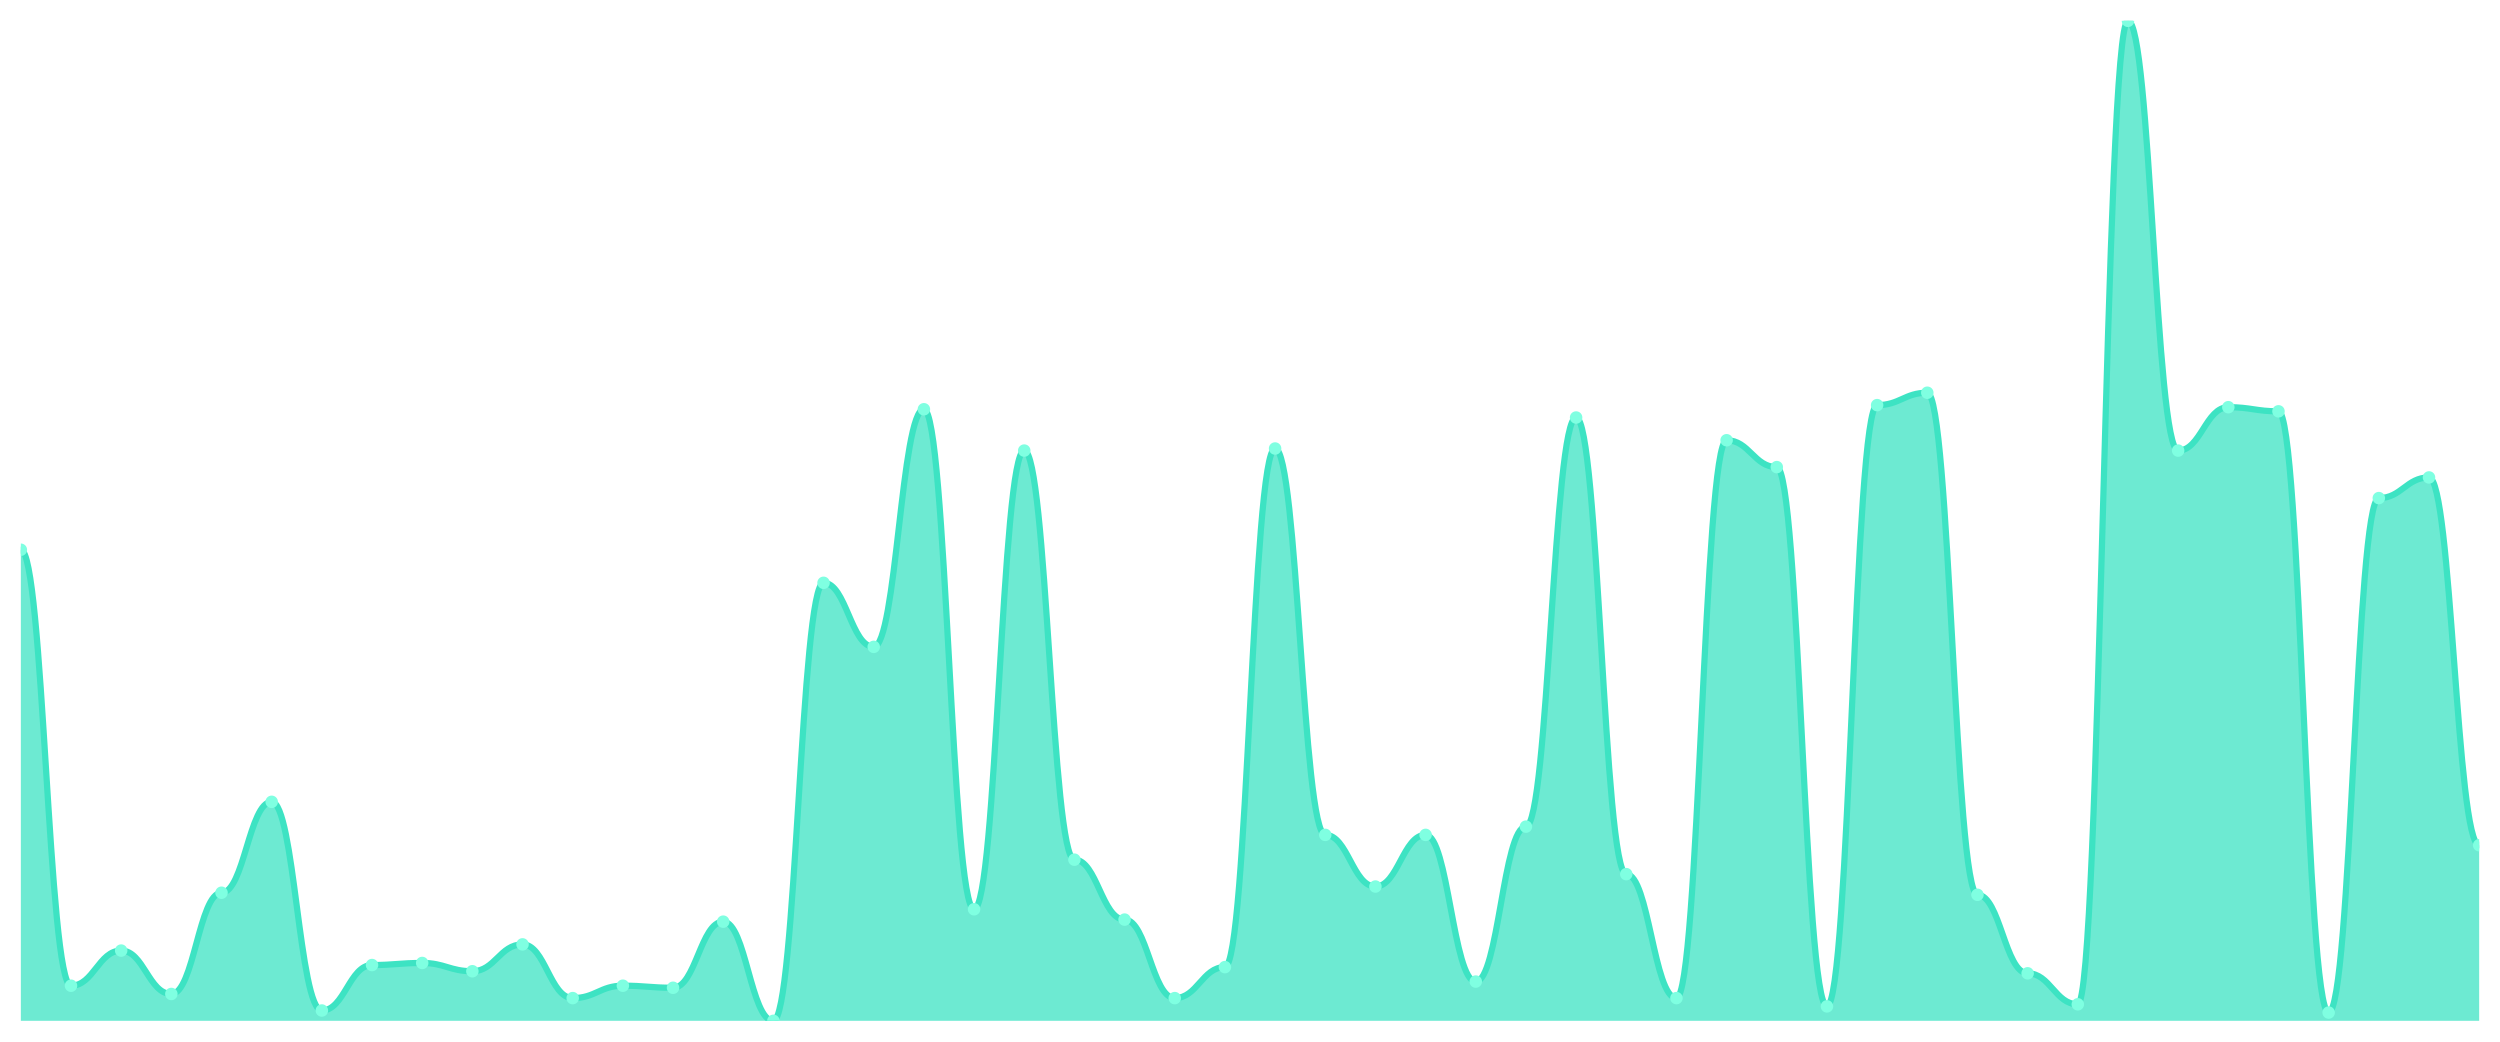
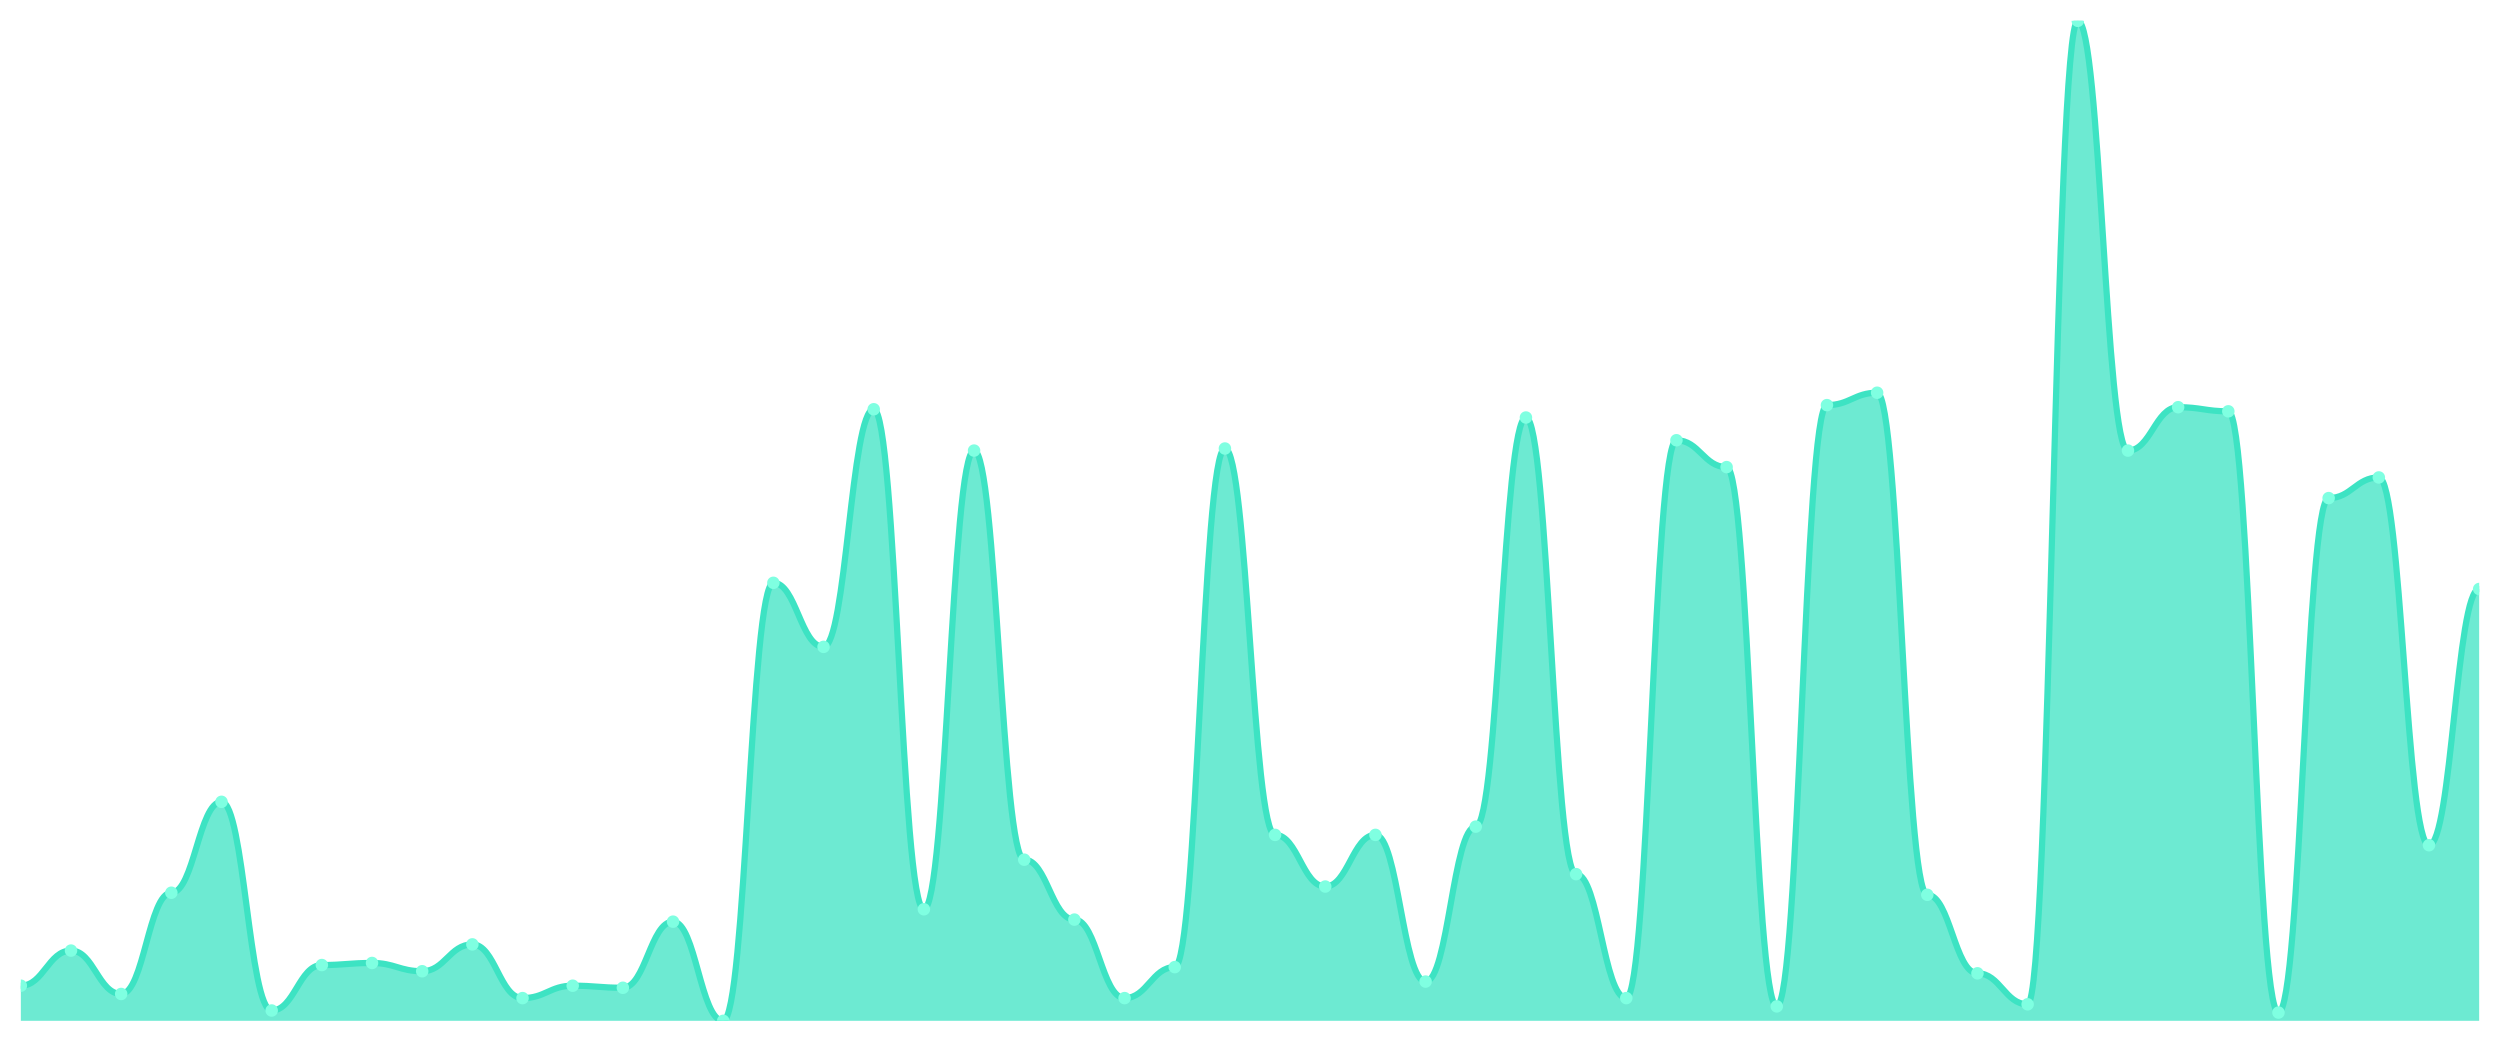
<svg xmlns="http://www.w3.org/2000/svg" viewBox="0 0 1200 500" width="1200" height="500">
  <defs>
    <clipPath id="c">
      <rect x="10" y="10" width="1180" height="480" />
    </clipPath>
  </defs>
  <rect width="1200" height="500" fill="none" />
  <g clip-path="url(#c)">
-     <path d="M 10,490 L 10,263.884 C 20.837,263.884 23.245,473.14 34.082,473.14 C 44.918,473.14 47.327,456.281 58.163,456.281 C 69,456.281 71.408,477.107 82.245,477.107 C 93.082,477.107 95.49,428.512 106.327,428.512 C 117.163,428.512 119.571,384.876 130.408,384.876 C 141.245,384.876 143.653,485.041 154.49,485.041 C 165.327,485.041 167.735,463.223 178.571,463.223 C 189.408,463.223 191.816,462.231 202.653,462.231 C 213.49,462.231 215.898,466.198 226.735,466.198 C 237.571,466.198 239.98,453.306 250.816,453.306 C 261.653,453.306 264.061,479.091 274.898,479.091 C 285.735,479.091 288.143,473.14 298.98,473.14 C 309.816,473.14 312.224,474.132 323.061,474.132 C 333.898,474.132 336.306,442.397 347.143,442.397 C 357.98,442.397 360.388,490 371.224,490 C 382.061,490 384.469,279.752 395.306,279.752 C 406.143,279.752 408.551,310.496 419.388,310.496 C 430.224,310.496 432.633,196.446 443.469,196.446 C 454.306,196.446 456.714,436.446 467.551,436.446 C 478.388,436.446 480.796,216.281 491.633,216.281 C 502.469,216.281 504.878,412.645 515.714,412.645 C 526.551,412.645 528.959,441.405 539.796,441.405 C 550.633,441.405 553.041,479.091 563.878,479.091 C 574.714,479.091 577.122,464.215 587.959,464.215 C 598.796,464.215 601.204,215.289 612.041,215.289 C 622.878,215.289 625.286,400.744 636.122,400.744 C 646.959,400.744 649.367,425.537 660.204,425.537 C 671.041,425.537 673.449,400.744 684.286,400.744 C 695.122,400.744 697.531,471.157 708.367,471.157 C 719.204,471.157 721.612,396.777 732.449,396.777 C 743.286,396.777 745.694,200.413 756.531,200.413 C 767.367,200.413 769.776,419.587 780.612,419.587 C 791.449,419.587 793.857,479.091 804.694,479.091 C 815.531,479.091 817.939,211.322 828.776,211.322 C 839.612,211.322 842.02,224.215 852.857,224.215 C 863.694,224.215 866.102,483.058 876.939,483.058 C 887.776,483.058 890.184,194.463 901.02,194.463 C 911.857,194.463 914.265,188.512 925.102,188.512 C 935.939,188.512 938.347,429.504 949.184,429.504 C 960.02,429.504 962.429,467.19 973.265,467.19 C 984.102,467.19 986.51,482.066 997.347,482.066 C 1008.184,482.066 1010.592,10 1021.429,10 C 1032.265,10 1034.673,216.281 1045.51,216.281 C 1056.347,216.281 1058.755,195.455 1069.592,195.455 C 1080.429,195.455 1082.837,197.438 1093.673,197.438 C 1104.51,197.438 1106.918,486.033 1117.755,486.033 C 1128.592,486.033 1131,239.091 1141.837,239.091 C 1152.673,239.091 1155.082,229.174 1165.918,229.174 C 1176.755,229.174 1179.163,405.702 1190,405.702 L 1190,490 Z" fill="rgba(61,227,195,0.75)" />
-     <path d="M 10,263.884 C 20.837,263.884 23.245,473.14 34.082,473.14 C 44.918,473.14 47.327,456.281 58.163,456.281 C 69,456.281 71.408,477.107 82.245,477.107 C 93.082,477.107 95.49,428.512 106.327,428.512 C 117.163,428.512 119.571,384.876 130.408,384.876 C 141.245,384.876 143.653,485.041 154.49,485.041 C 165.327,485.041 167.735,463.223 178.571,463.223 C 189.408,463.223 191.816,462.231 202.653,462.231 C 213.49,462.231 215.898,466.198 226.735,466.198 C 237.571,466.198 239.98,453.306 250.816,453.306 C 261.653,453.306 264.061,479.091 274.898,479.091 C 285.735,479.091 288.143,473.14 298.98,473.14 C 309.816,473.14 312.224,474.132 323.061,474.132 C 333.898,474.132 336.306,442.397 347.143,442.397 C 357.98,442.397 360.388,490 371.224,490 C 382.061,490 384.469,279.752 395.306,279.752 C 406.143,279.752 408.551,310.496 419.388,310.496 C 430.224,310.496 432.633,196.446 443.469,196.446 C 454.306,196.446 456.714,436.446 467.551,436.446 C 478.388,436.446 480.796,216.281 491.633,216.281 C 502.469,216.281 504.878,412.645 515.714,412.645 C 526.551,412.645 528.959,441.405 539.796,441.405 C 550.633,441.405 553.041,479.091 563.878,479.091 C 574.714,479.091 577.122,464.215 587.959,464.215 C 598.796,464.215 601.204,215.289 612.041,215.289 C 622.878,215.289 625.286,400.744 636.122,400.744 C 646.959,400.744 649.367,425.537 660.204,425.537 C 671.041,425.537 673.449,400.744 684.286,400.744 C 695.122,400.744 697.531,471.157 708.367,471.157 C 719.204,471.157 721.612,396.777 732.449,396.777 C 743.286,396.777 745.694,200.413 756.531,200.413 C 767.367,200.413 769.776,419.587 780.612,419.587 C 791.449,419.587 793.857,479.091 804.694,479.091 C 815.531,479.091 817.939,211.322 828.776,211.322 C 839.612,211.322 842.02,224.215 852.857,224.215 C 863.694,224.215 866.102,483.058 876.939,483.058 C 887.776,483.058 890.184,194.463 901.02,194.463 C 911.857,194.463 914.265,188.512 925.102,188.512 C 935.939,188.512 938.347,429.504 949.184,429.504 C 960.02,429.504 962.429,467.19 973.265,467.19 C 984.102,467.19 986.51,482.066 997.347,482.066 C 1008.184,482.066 1010.592,10 1021.429,10 C 1032.265,10 1034.673,216.281 1045.51,216.281 C 1056.347,216.281 1058.755,195.455 1069.592,195.455 C 1080.429,195.455 1082.837,197.438 1093.673,197.438 C 1104.51,197.438 1106.918,486.033 1117.755,486.033 C 1128.592,486.033 1131,239.091 1141.837,239.091 C 1152.673,239.091 1155.082,229.174 1165.918,229.174 C 1176.755,229.174 1179.163,405.702 1190,405.702" fill="none" stroke="#3de3c3" stroke-width="3" stroke-linecap="round" stroke-linejoin="round" />
-     <circle cx="10" cy="263.884" r="3" fill="#7fffe1" />
-     <circle cx="34.082" cy="473.14" r="3" fill="#7fffe1" />
-     <circle cx="58.163" cy="456.281" r="3" fill="#7fffe1" />
-     <circle cx="82.245" cy="477.107" r="3" fill="#7fffe1" />
-     <circle cx="106.327" cy="428.512" r="3" fill="#7fffe1" />
-     <circle cx="130.408" cy="384.876" r="3" fill="#7fffe1" />
-     <circle cx="154.49" cy="485.041" r="3" fill="#7fffe1" />
-     <circle cx="178.571" cy="463.223" r="3" fill="#7fffe1" />
-     <circle cx="202.653" cy="462.231" r="3" fill="#7fffe1" />
-     <circle cx="226.735" cy="466.198" r="3" fill="#7fffe1" />
-     <circle cx="250.816" cy="453.306" r="3" fill="#7fffe1" />
-     <circle cx="274.898" cy="479.091" r="3" fill="#7fffe1" />
-     <circle cx="298.98" cy="473.14" r="3" fill="#7fffe1" />
-     <circle cx="323.061" cy="474.132" r="3" fill="#7fffe1" />
-     <circle cx="347.143" cy="442.397" r="3" fill="#7fffe1" />
-     <circle cx="371.224" cy="490" r="3" fill="#7fffe1" />
-     <circle cx="395.306" cy="279.752" r="3" fill="#7fffe1" />
-     <circle cx="419.388" cy="310.496" r="3" fill="#7fffe1" />
-     <circle cx="443.469" cy="196.446" r="3" fill="#7fffe1" />
-     <circle cx="467.551" cy="436.446" r="3" fill="#7fffe1" />
-     <circle cx="491.633" cy="216.281" r="3" fill="#7fffe1" />
-     <circle cx="515.714" cy="412.645" r="3" fill="#7fffe1" />
-     <circle cx="539.796" cy="441.405" r="3" fill="#7fffe1" />
-     <circle cx="563.878" cy="479.091" r="3" fill="#7fffe1" />
-     <circle cx="587.959" cy="464.215" r="3" fill="#7fffe1" />
-     <circle cx="612.041" cy="215.289" r="3" fill="#7fffe1" />
-     <circle cx="636.122" cy="400.744" r="3" fill="#7fffe1" />
-     <circle cx="660.204" cy="425.537" r="3" fill="#7fffe1" />
-     <circle cx="684.286" cy="400.744" r="3" fill="#7fffe1" />
-     <circle cx="708.367" cy="471.157" r="3" fill="#7fffe1" />
-     <circle cx="732.449" cy="396.777" r="3" fill="#7fffe1" />
-     <circle cx="756.531" cy="200.413" r="3" fill="#7fffe1" />
-     <circle cx="780.612" cy="419.587" r="3" fill="#7fffe1" />
-     <circle cx="804.694" cy="479.091" r="3" fill="#7fffe1" />
-     <circle cx="828.776" cy="211.322" r="3" fill="#7fffe1" />
-     <circle cx="852.857" cy="224.215" r="3" fill="#7fffe1" />
-     <circle cx="876.939" cy="483.058" r="3" fill="#7fffe1" />
-     <circle cx="901.02" cy="194.463" r="3" fill="#7fffe1" />
-     <circle cx="925.102" cy="188.512" r="3" fill="#7fffe1" />
-     <circle cx="949.184" cy="429.504" r="3" fill="#7fffe1" />
-     <circle cx="973.265" cy="467.19" r="3" fill="#7fffe1" />
-     <circle cx="997.347" cy="482.066" r="3" fill="#7fffe1" />
-     <circle cx="1021.429" cy="10" r="3" fill="#7fffe1" />
-     <circle cx="1045.51" cy="216.281" r="3" fill="#7fffe1" />
-     <circle cx="1069.592" cy="195.455" r="3" fill="#7fffe1" />
-     <circle cx="1093.673" cy="197.438" r="3" fill="#7fffe1" />
-     <circle cx="1117.755" cy="486.033" r="3" fill="#7fffe1" />
-     <circle cx="1141.837" cy="239.091" r="3" fill="#7fffe1" />
-     <circle cx="1165.918" cy="229.174" r="3" fill="#7fffe1" />
-     <circle cx="1190" cy="405.702" r="3" fill="#7fffe1" />
+     <path d="M 10,490 L 10,473.14 C 20.837,473.14 23.245,456.281 34.082,456.281 C 44.918,456.281 47.327,477.107 58.163,477.107 C 69,477.107 71.408,428.512 82.245,428.512 C 93.082,428.512 95.49,384.876 106.327,384.876 C 117.163,384.876 119.571,485.041 130.408,485.041 C 141.245,485.041 143.653,463.223 154.49,463.223 C 165.327,463.223 167.735,462.231 178.571,462.231 C 189.408,462.231 191.816,466.198 202.653,466.198 C 213.49,466.198 215.898,453.306 226.735,453.306 C 237.571,453.306 239.98,479.091 250.816,479.091 C 261.653,479.091 264.061,473.14 274.898,473.14 C 285.735,473.14 288.143,474.132 298.98,474.132 C 309.816,474.132 312.224,442.397 323.061,442.397 C 333.898,442.397 336.306,490 347.143,490 C 357.98,490 360.388,279.752 371.224,279.752 C 382.061,279.752 384.469,310.496 395.306,310.496 C 406.143,310.496 408.551,196.446 419.388,196.446 C 430.224,196.446 432.633,436.446 443.469,436.446 C 454.306,436.446 456.714,216.281 467.551,216.281 C 478.388,216.281 480.796,412.645 491.633,412.645 C 502.469,412.645 504.878,441.405 515.714,441.405 C 526.551,441.405 528.959,479.091 539.796,479.091 C 550.633,479.091 553.041,464.215 563.878,464.215 C 574.714,464.215 577.122,215.289 587.959,215.289 C 598.796,215.289 601.204,400.744 612.041,400.744 C 622.878,400.744 625.286,425.537 636.122,425.537 C 646.959,425.537 649.367,400.744 660.204,400.744 C 671.041,400.744 673.449,471.157 684.286,471.157 C 695.122,471.157 697.531,396.777 708.367,396.777 C 719.204,396.777 721.612,200.413 732.449,200.413 C 743.286,200.413 745.694,419.587 756.531,419.587 C 767.367,419.587 769.776,479.091 780.612,479.091 C 791.449,479.091 793.857,211.322 804.694,211.322 C 815.531,211.322 817.939,224.215 828.776,224.215 C 839.612,224.215 842.02,483.058 852.857,483.058 C 863.694,483.058 866.102,194.463 876.939,194.463 C 887.776,194.463 890.184,188.512 901.02,188.512 C 911.857,188.512 914.265,429.504 925.102,429.504 C 935.939,429.504 938.347,467.19 949.184,467.19 C 960.02,467.19 962.429,482.066 973.265,482.066 C 984.102,482.066 986.51,10 997.347,10 C 1008.184,10 1010.592,216.281 1021.429,216.281 C 1032.265,216.281 1034.673,195.455 1045.51,195.455 C 1056.347,195.455 1058.755,197.438 1069.592,197.438 C 1080.429,197.438 1082.837,486.033 1093.673,486.033 C 1104.51,486.033 1106.918,239.091 1117.755,239.091 C 1128.592,239.091 1131,229.174 1141.837,229.174 C 1152.673,229.174 1155.082,405.702 1165.918,405.702 C 1176.755,405.702 1179.163,282.727 1190,282.727 L 1190,490 Z" fill="rgba(61,227,195,0.75)" />
+     <path d="M 10,473.14 C 20.837,473.14 23.245,456.281 34.082,456.281 C 44.918,456.281 47.327,477.107 58.163,477.107 C 69,477.107 71.408,428.512 82.245,428.512 C 93.082,428.512 95.49,384.876 106.327,384.876 C 117.163,384.876 119.571,485.041 130.408,485.041 C 141.245,485.041 143.653,463.223 154.49,463.223 C 165.327,463.223 167.735,462.231 178.571,462.231 C 189.408,462.231 191.816,466.198 202.653,466.198 C 213.49,466.198 215.898,453.306 226.735,453.306 C 237.571,453.306 239.98,479.091 250.816,479.091 C 261.653,479.091 264.061,473.14 274.898,473.14 C 285.735,473.14 288.143,474.132 298.98,474.132 C 309.816,474.132 312.224,442.397 323.061,442.397 C 333.898,442.397 336.306,490 347.143,490 C 357.98,490 360.388,279.752 371.224,279.752 C 382.061,279.752 384.469,310.496 395.306,310.496 C 406.143,310.496 408.551,196.446 419.388,196.446 C 430.224,196.446 432.633,436.446 443.469,436.446 C 454.306,436.446 456.714,216.281 467.551,216.281 C 478.388,216.281 480.796,412.645 491.633,412.645 C 502.469,412.645 504.878,441.405 515.714,441.405 C 526.551,441.405 528.959,479.091 539.796,479.091 C 550.633,479.091 553.041,464.215 563.878,464.215 C 574.714,464.215 577.122,215.289 587.959,215.289 C 598.796,215.289 601.204,400.744 612.041,400.744 C 622.878,400.744 625.286,425.537 636.122,425.537 C 646.959,425.537 649.367,400.744 660.204,400.744 C 671.041,400.744 673.449,471.157 684.286,471.157 C 695.122,471.157 697.531,396.777 708.367,396.777 C 719.204,396.777 721.612,200.413 732.449,200.413 C 743.286,200.413 745.694,419.587 756.531,419.587 C 767.367,419.587 769.776,479.091 780.612,479.091 C 791.449,479.091 793.857,211.322 804.694,211.322 C 815.531,211.322 817.939,224.215 828.776,224.215 C 839.612,224.215 842.02,483.058 852.857,483.058 C 863.694,483.058 866.102,194.463 876.939,194.463 C 887.776,194.463 890.184,188.512 901.02,188.512 C 911.857,188.512 914.265,429.504 925.102,429.504 C 935.939,429.504 938.347,467.19 949.184,467.19 C 960.02,467.19 962.429,482.066 973.265,482.066 C 984.102,482.066 986.51,10 997.347,10 C 1008.184,10 1010.592,216.281 1021.429,216.281 C 1032.265,216.281 1034.673,195.455 1045.51,195.455 C 1056.347,195.455 1058.755,197.438 1069.592,197.438 C 1080.429,197.438 1082.837,486.033 1093.673,486.033 C 1104.51,486.033 1106.918,239.091 1117.755,239.091 C 1128.592,239.091 1131,229.174 1141.837,229.174 C 1152.673,229.174 1155.082,405.702 1165.918,405.702 C 1176.755,405.702 1179.163,282.727 1190,282.727" fill="none" stroke="#3de3c3" stroke-width="3" stroke-linecap="round" stroke-linejoin="round" />
+     <circle cx="10" cy="473.14" r="3" fill="#7fffe1" />
+     <circle cx="34.082" cy="456.281" r="3" fill="#7fffe1" />
+     <circle cx="58.163" cy="477.107" r="3" fill="#7fffe1" />
+     <circle cx="82.245" cy="428.512" r="3" fill="#7fffe1" />
+     <circle cx="106.327" cy="384.876" r="3" fill="#7fffe1" />
+     <circle cx="130.408" cy="485.041" r="3" fill="#7fffe1" />
+     <circle cx="154.49" cy="463.223" r="3" fill="#7fffe1" />
+     <circle cx="178.571" cy="462.231" r="3" fill="#7fffe1" />
+     <circle cx="202.653" cy="466.198" r="3" fill="#7fffe1" />
+     <circle cx="226.735" cy="453.306" r="3" fill="#7fffe1" />
+     <circle cx="250.816" cy="479.091" r="3" fill="#7fffe1" />
+     <circle cx="274.898" cy="473.14" r="3" fill="#7fffe1" />
+     <circle cx="298.98" cy="474.132" r="3" fill="#7fffe1" />
+     <circle cx="323.061" cy="442.397" r="3" fill="#7fffe1" />
+     <circle cx="347.143" cy="490" r="3" fill="#7fffe1" />
+     <circle cx="371.224" cy="279.752" r="3" fill="#7fffe1" />
+     <circle cx="395.306" cy="310.496" r="3" fill="#7fffe1" />
+     <circle cx="419.388" cy="196.446" r="3" fill="#7fffe1" />
+     <circle cx="443.469" cy="436.446" r="3" fill="#7fffe1" />
+     <circle cx="467.551" cy="216.281" r="3" fill="#7fffe1" />
+     <circle cx="491.633" cy="412.645" r="3" fill="#7fffe1" />
+     <circle cx="515.714" cy="441.405" r="3" fill="#7fffe1" />
+     <circle cx="539.796" cy="479.091" r="3" fill="#7fffe1" />
+     <circle cx="563.878" cy="464.215" r="3" fill="#7fffe1" />
+     <circle cx="587.959" cy="215.289" r="3" fill="#7fffe1" />
+     <circle cx="612.041" cy="400.744" r="3" fill="#7fffe1" />
+     <circle cx="636.122" cy="425.537" r="3" fill="#7fffe1" />
+     <circle cx="660.204" cy="400.744" r="3" fill="#7fffe1" />
+     <circle cx="684.286" cy="471.157" r="3" fill="#7fffe1" />
+     <circle cx="708.367" cy="396.777" r="3" fill="#7fffe1" />
+     <circle cx="732.449" cy="200.413" r="3" fill="#7fffe1" />
+     <circle cx="756.531" cy="419.587" r="3" fill="#7fffe1" />
+     <circle cx="780.612" cy="479.091" r="3" fill="#7fffe1" />
+     <circle cx="804.694" cy="211.322" r="3" fill="#7fffe1" />
+     <circle cx="828.776" cy="224.215" r="3" fill="#7fffe1" />
+     <circle cx="852.857" cy="483.058" r="3" fill="#7fffe1" />
+     <circle cx="876.939" cy="194.463" r="3" fill="#7fffe1" />
+     <circle cx="901.02" cy="188.512" r="3" fill="#7fffe1" />
+     <circle cx="925.102" cy="429.504" r="3" fill="#7fffe1" />
+     <circle cx="949.184" cy="467.19" r="3" fill="#7fffe1" />
+     <circle cx="973.265" cy="482.066" r="3" fill="#7fffe1" />
+     <circle cx="997.347" cy="10" r="3" fill="#7fffe1" />
+     <circle cx="1021.429" cy="216.281" r="3" fill="#7fffe1" />
+     <circle cx="1045.51" cy="195.455" r="3" fill="#7fffe1" />
+     <circle cx="1069.592" cy="197.438" r="3" fill="#7fffe1" />
+     <circle cx="1093.673" cy="486.033" r="3" fill="#7fffe1" />
+     <circle cx="1117.755" cy="239.091" r="3" fill="#7fffe1" />
+     <circle cx="1141.837" cy="229.174" r="3" fill="#7fffe1" />
+     <circle cx="1165.918" cy="405.702" r="3" fill="#7fffe1" />
+     <circle cx="1190" cy="282.727" r="3" fill="#7fffe1" />
  </g>
</svg>
